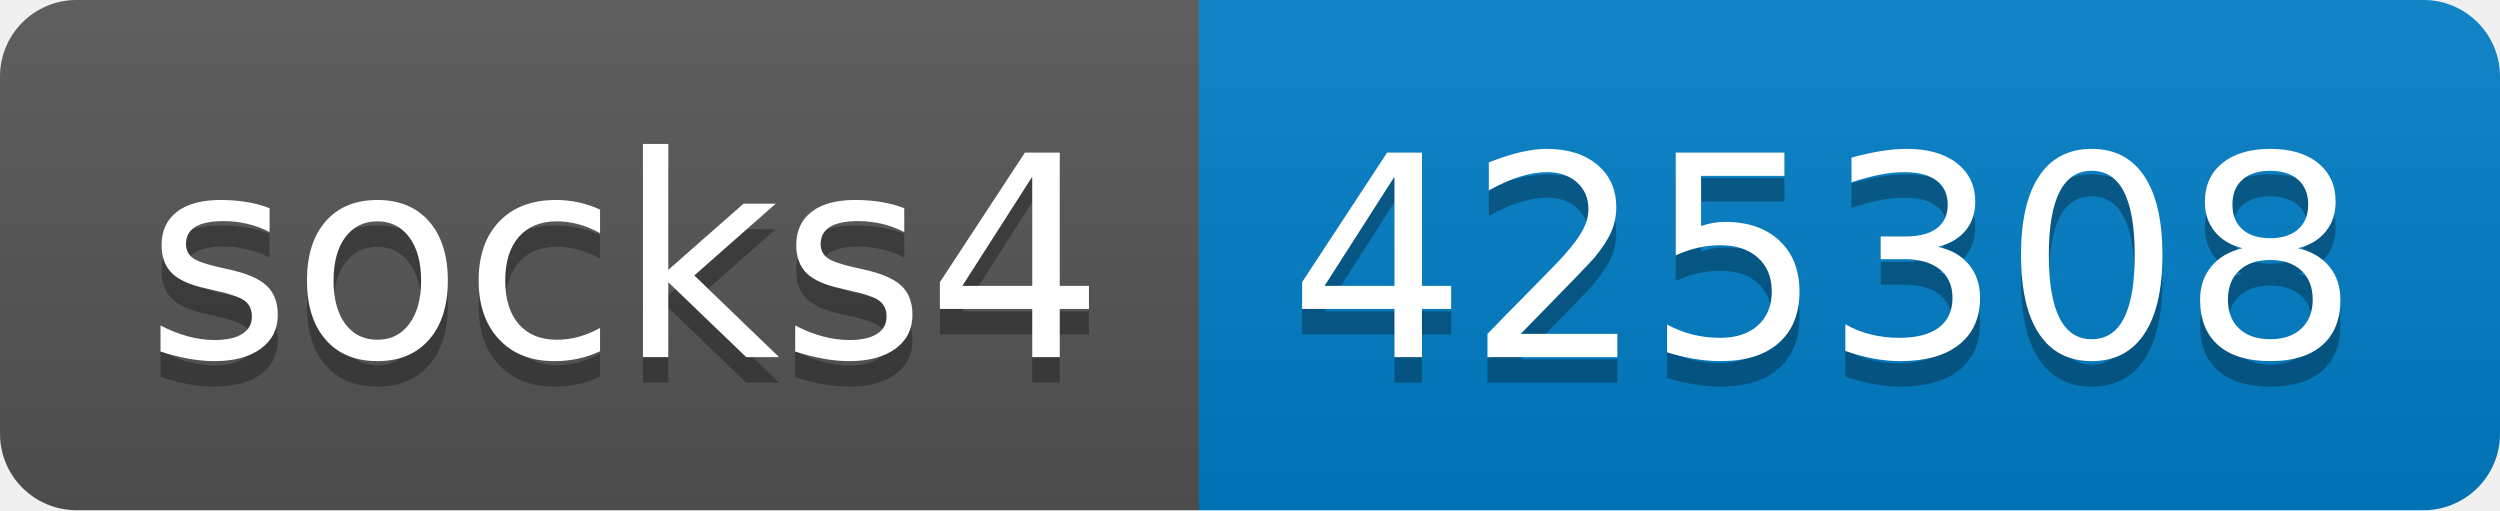
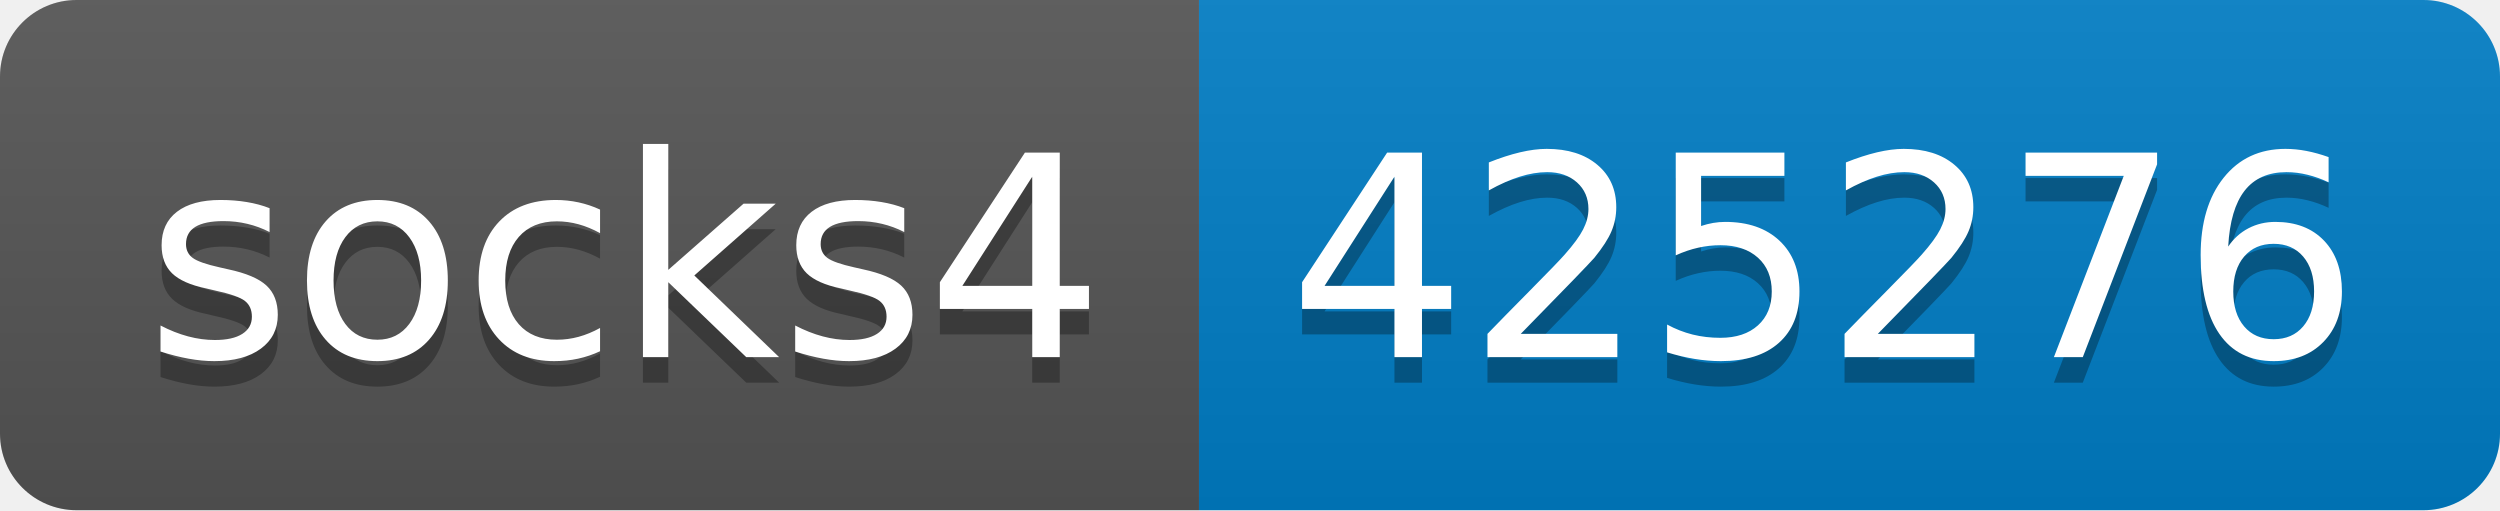
- <svg xmlns="http://www.w3.org/2000/svg" width="98" height="20" role="img" aria-label="socks4: 425308">
+ <svg xmlns="http://www.w3.org/2000/svg" width="98" height="20" role="img" aria-label="socks4: 425276">
  <linearGradient id="s" x2="0" y2="100%">
    <stop offset="0" stop-color="#bbb" stop-opacity=".1" />
    <stop offset="1" stop-opacity=".1" />
  </linearGradient>
  <clipPath id="r">
    <rect width="98" height="20" rx="3" fill="#fff" />
  </clipPath>
  <g clip-path="url(#r)">
    <rect width="47" height="20" fill="#555" />
    <rect x="47" width="51" height="20" fill="#007ec6" />
    <rect width="98" height="20" fill="url(#s)" />
  </g>
  <g fill="#fff" text-anchor="middle" font-family="Verdana,Geneva,DejaVu Sans,sans-serif" text-rendering="geometricPrecision" font-size="110">
    <text aria-hidden="true" x="245" y="150" fill="#010101" fill-opacity=".3" transform="scale(.1)" textLength="370">socks4</text>
    <text x="245" y="140" transform="scale(.1)" fill="#fff" textLength="370">socks4</text>
-     <text aria-hidden="true" x="715" y="150" fill="#010101" fill-opacity=".3" transform="scale(.1)" textLength="410">425308</text>
-     <text x="715" y="140" transform="scale(.1)" fill="#fff" textLength="410">425308</text>
+     <text aria-hidden="true" x="715" y="150" fill="#010101" fill-opacity=".3" transform="scale(.1)" textLength="410">425276</text>
+     <text x="715" y="140" transform="scale(.1)" fill="#fff" textLength="410">425276</text>
  </g>
</svg>
